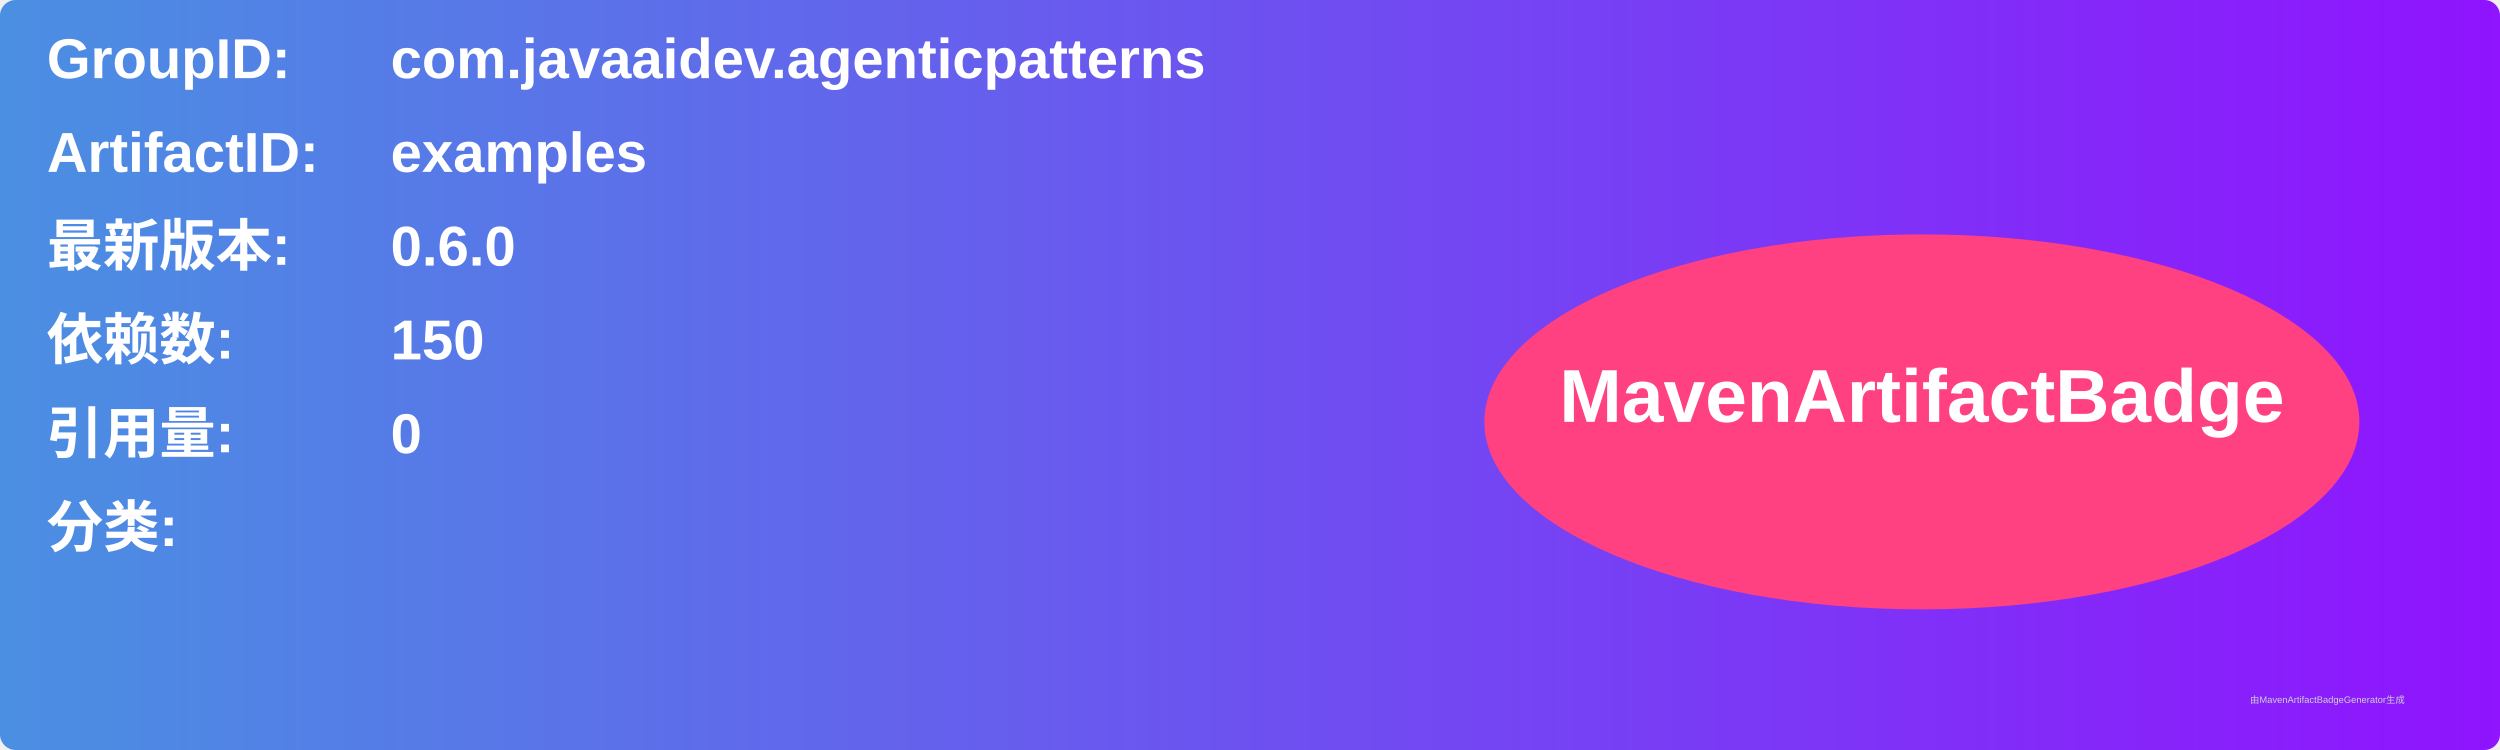
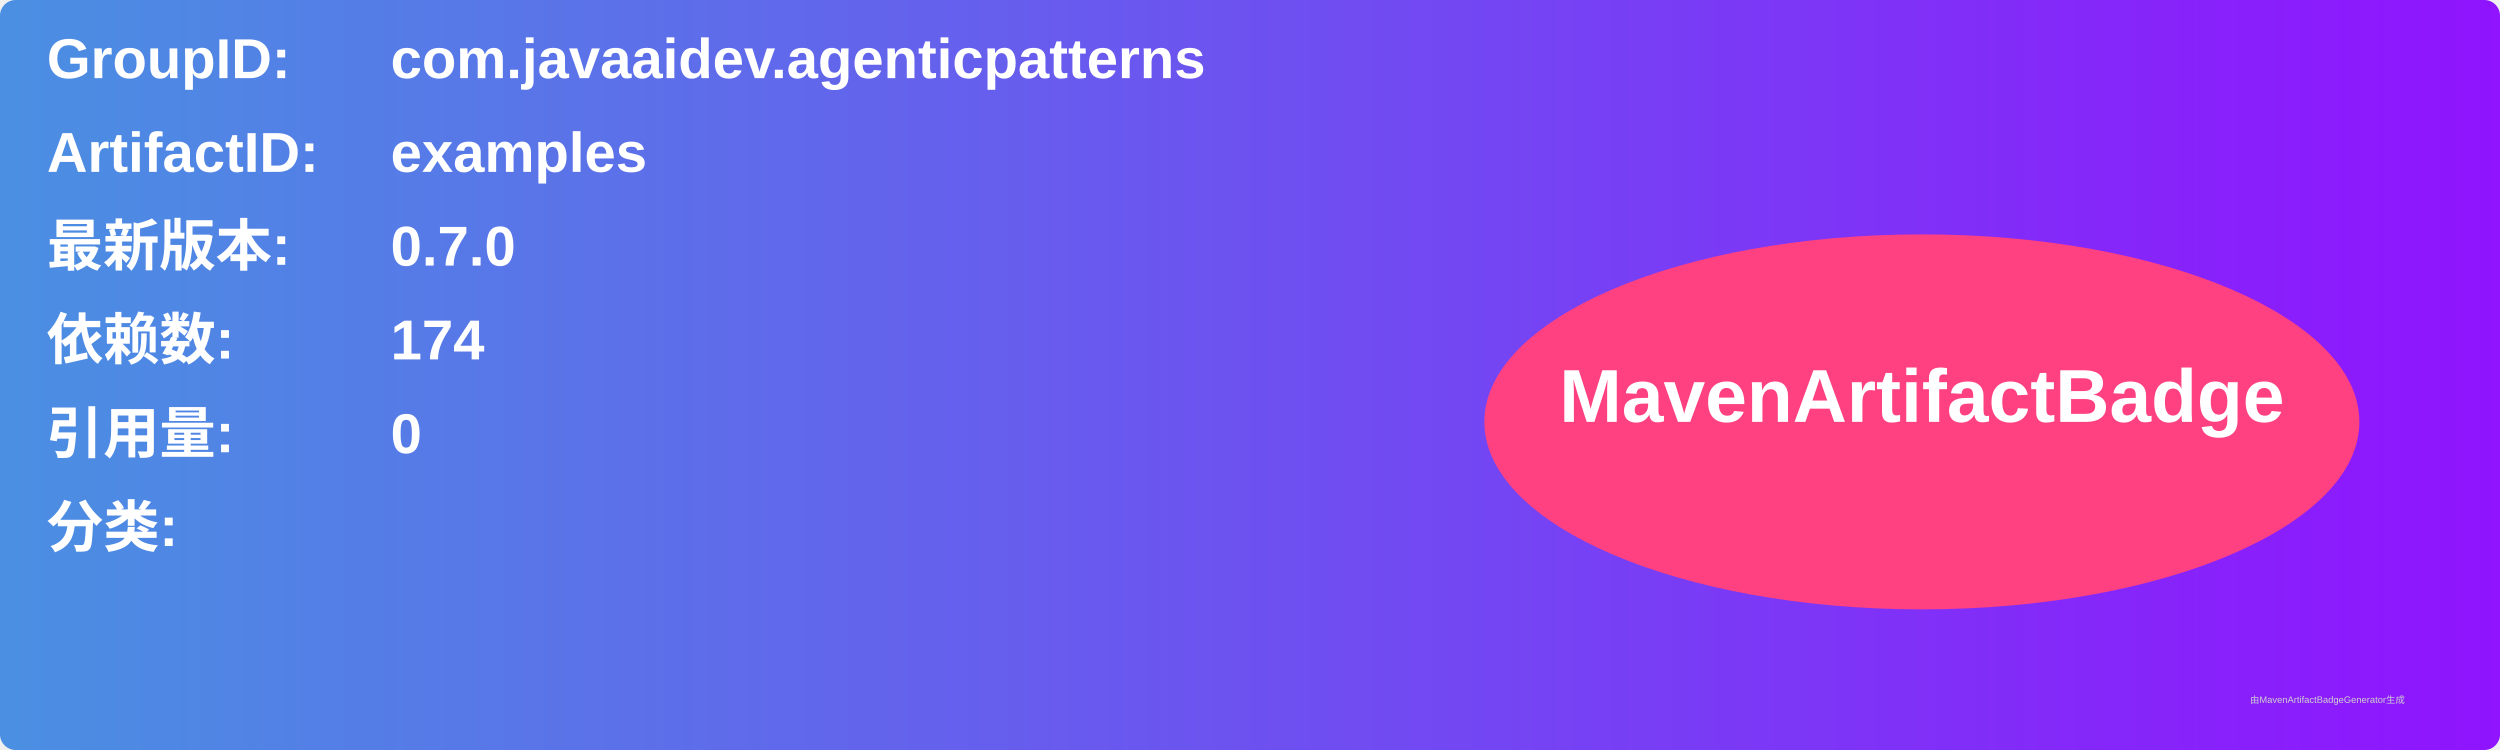
<svg xmlns="http://www.w3.org/2000/svg" width="800" height="240" viewBox="0 0 800 240">
  <linearGradient id="grad" x1="0%" y1="0%" x2="100%" y2="0%">
    <stop offset="0%" stop-color="#4a90e2" />
    <stop offset="100%" stop-color="#9013fe" />
  </linearGradient>
  <rect width="100%" height="100%" rx="5" ry="5" fill="url(#grad)" />
  <g transform="translate(15, 15)">
    <text x="0" y="10" font-family="Arial" font-size="18" fill="white" font-weight="bold" width="260">GroupID:</text>
    <text x="110" y="10" font-family="Arial" font-size="18" fill="white" font-weight="bold" width="460">com.javaaidev.agenticpatterns</text>
    <text x="0" y="40" font-family="Arial" font-size="18" fill="white" font-weight="bold" width="260">ArtifactID:</text>
    <text x="110" y="40" font-family="Arial" font-size="18" fill="white" font-weight="bold" width="460">examples</text>
    <text x="0" y="70" font-family="Arial" font-size="18" fill="white" font-weight="bold">最新版本:</text>
    <text x="110" y="70" font-family="Arial" font-size="18" fill="white" font-weight="bold">
-       <tspan font-weight="bold">0.6.0</tspan>
+       <tspan font-weight="bold">0.7.0</tspan>
    </text>
    <text x="0" y="100" font-family="Arial" font-size="18" fill="white" font-weight="bold">依赖数: </text>
    <text x="110" y="100" font-family="Arial" font-size="18" fill="white">
-       <tspan font-weight="bold">150</tspan>
+       <tspan font-weight="bold">174</tspan>
    </text>
    <text x="0" y="130" font-family="Arial" font-size="18" fill="white" font-weight="bold">引用量: </text>
    <text x="110" y="130" font-family="Arial" font-size="18" fill="white">
      <tspan font-weight="bold">0</tspan>
    </text>
    <text x="0" y="160" font-family="Arial" font-size="18" fill="white" font-weight="bold">分类:</text>
    <text x="10" y="190" font-family="Arial" font-size="10" fill="white">
      <tspan font-weight="bold" />
    </text>
    <ellipse cx="600" cy="120" rx="140" ry="60" fill="#ff4081" />
    <text x="600" y="120" text-anchor="middle" font-family="Arial" font-size="24" fill="white" font-weight="bold">MavenArtifactBadge</text>
  </g>
  <text x="720" y="225" font-family="Arial" font-size="3" fill="#d0d0d0">由MavenArtifactBadgeGenerator生成</text>
</svg>
